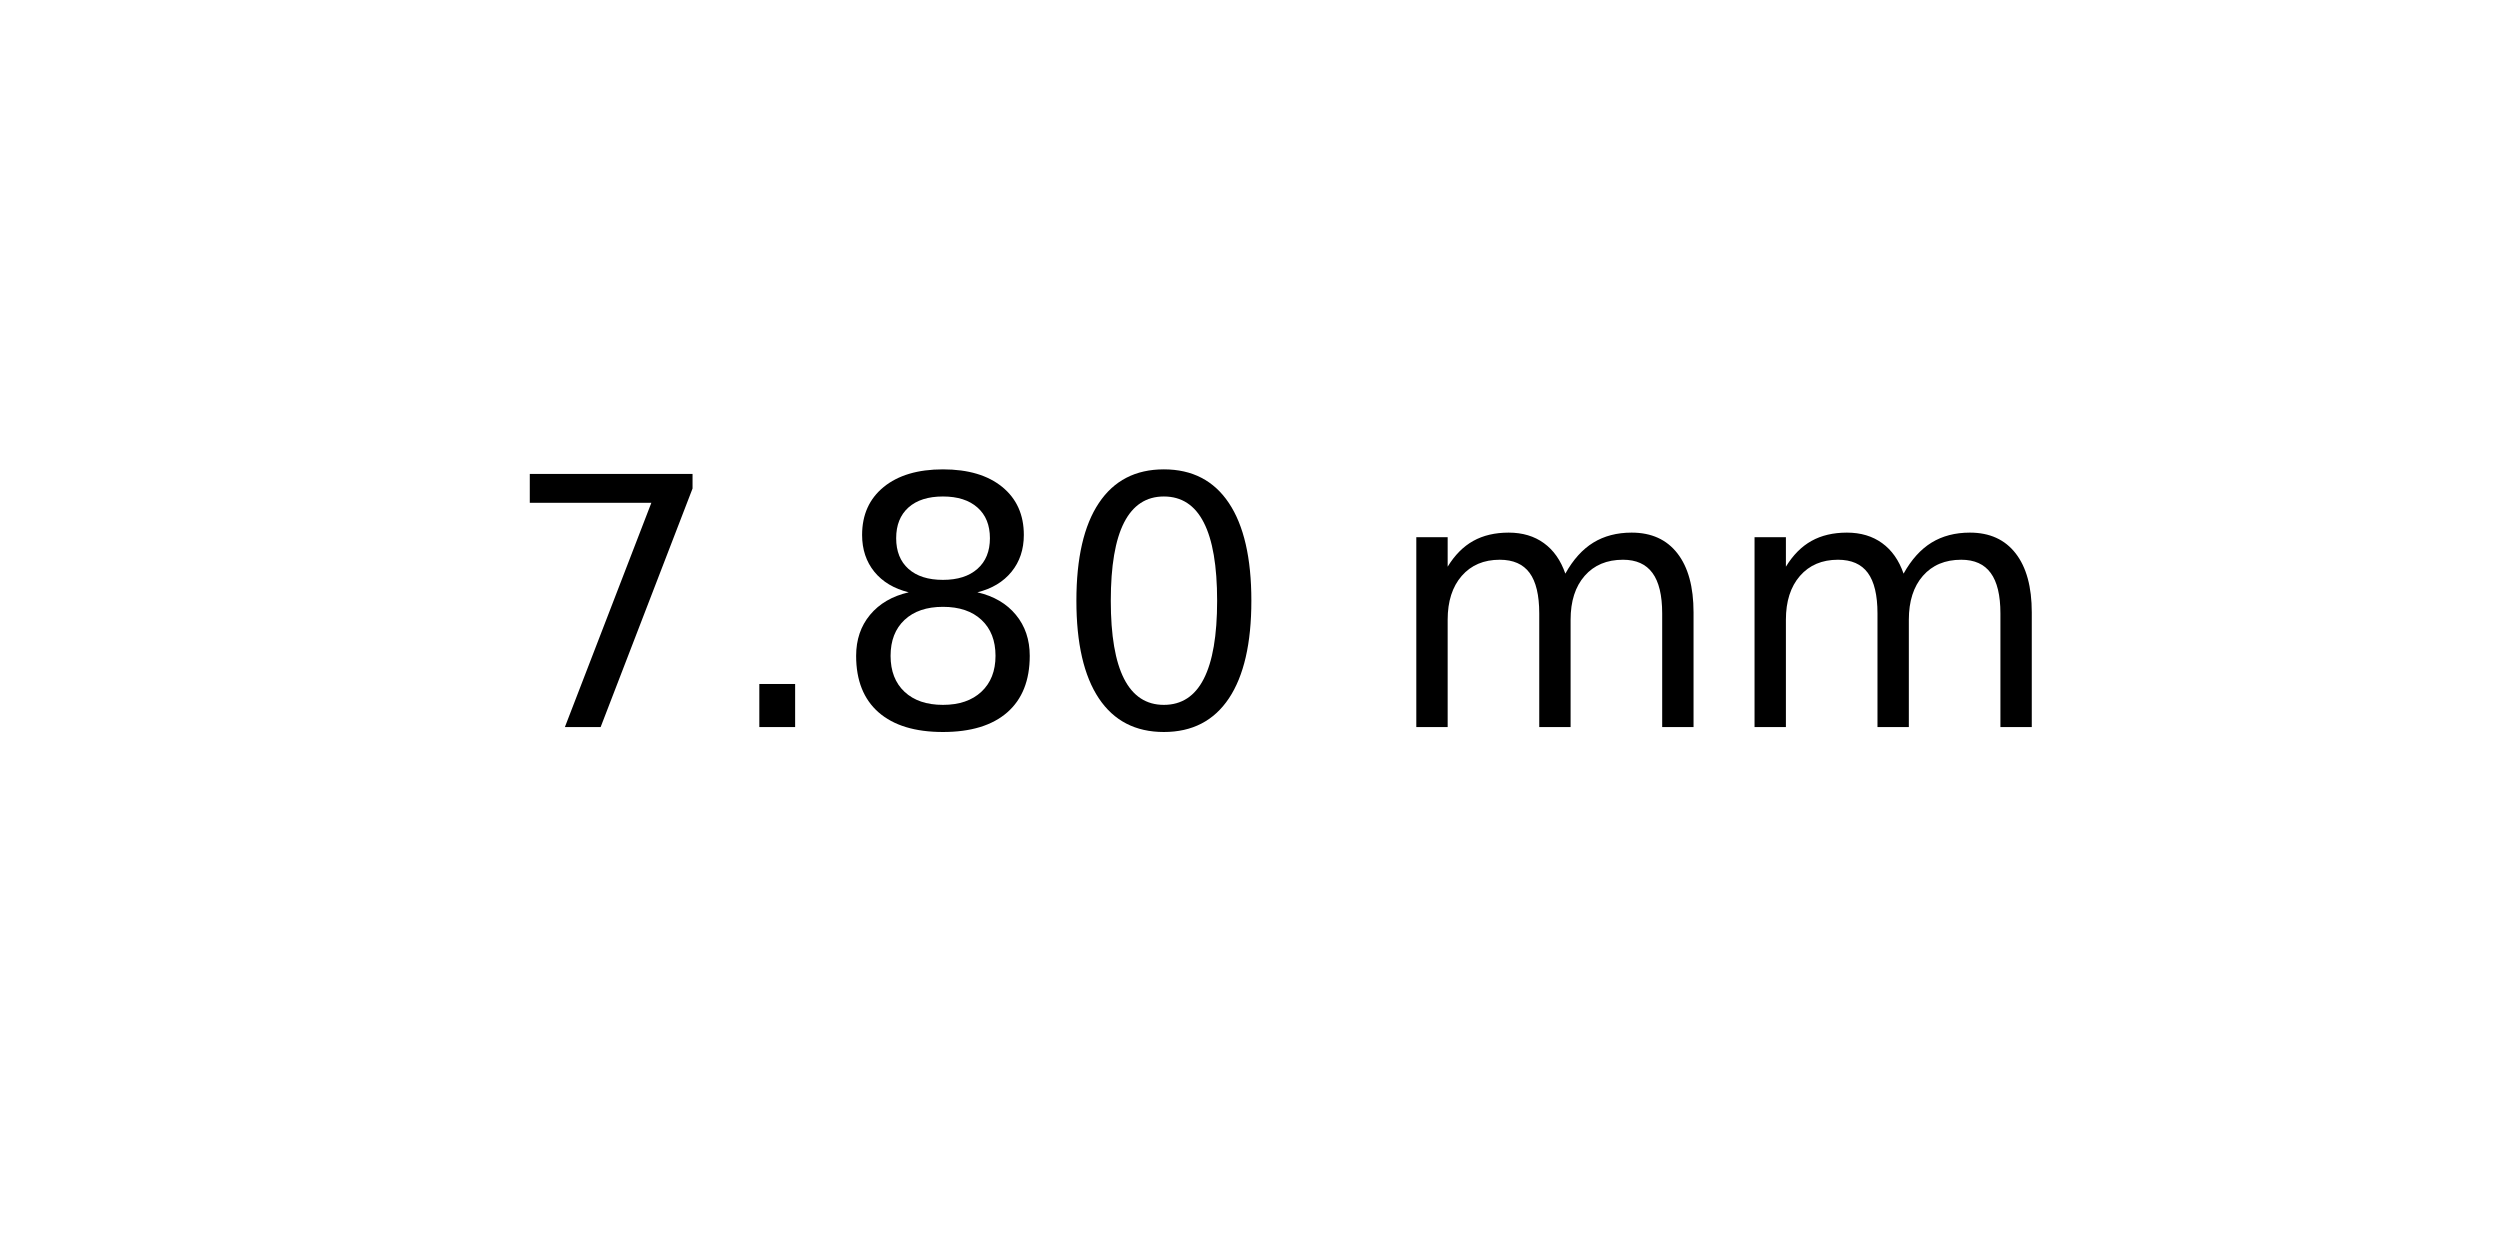
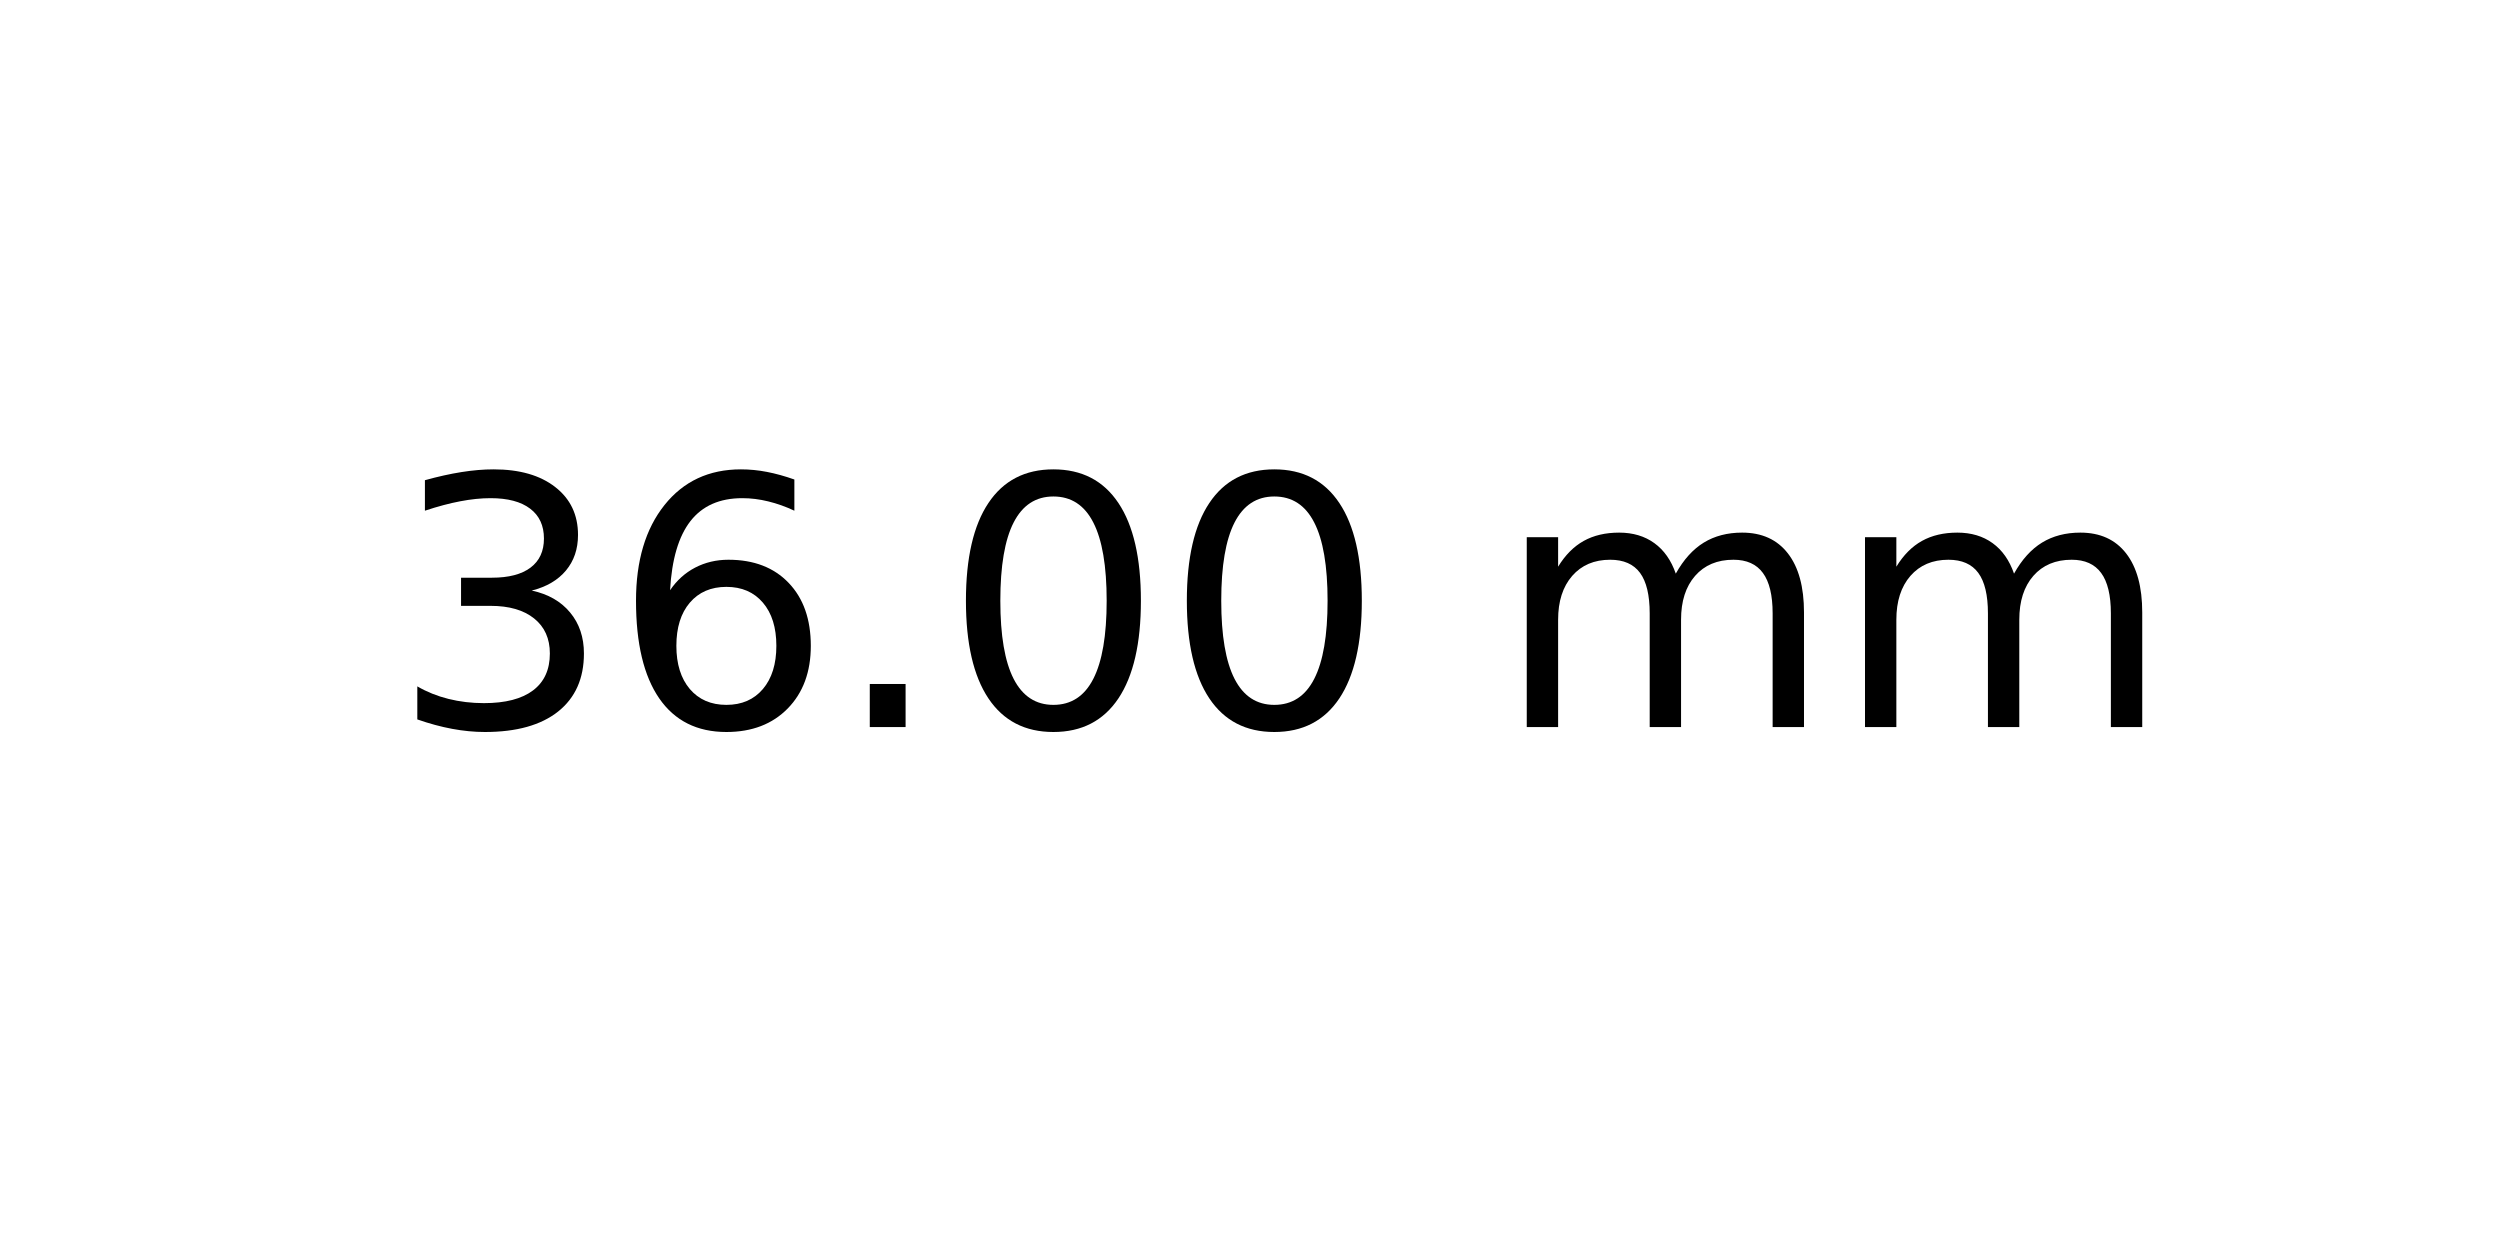
<svg xmlns="http://www.w3.org/2000/svg" xmlns:xlink="http://www.w3.org/1999/xlink" width="72pt" height="36pt" viewBox="0 0 72 36" version="1.1">
  <defs>
    <style type="text/css">*{stroke-linejoin: round; stroke-linecap: butt}</style>
  </defs>
  <g id="figure_1">
    <g id="axes_1">
      <g id="text_1">
-         <g transform="translate(14.4375 20.93937) scale(0.1 -0.1)">
+         <g transform="translate(11.25625 20.93937) scale(0.1 -0.1)">
          <defs>
-             <path id="DejaVuSans-37" d="M 525 4666  L 3525 4666  L 3525 4397  L 1831 0  L 1172 0  L 2766 4134  L 525 4134  L 525 4666  z " transform="scale(0.015625)" />
+             <path id="DejaVuSans-33" d="M 2597 2516  Q 3050 2419 3304 2112  Q 3559 1806 3559 1356  Q 3559 666 3084 287  Q 2609 -91 1734 -91  Q 1441 -91 1130 -33  Q 819 25 488 141  L 488 750  Q 750 597 1062 519  Q 1375 441 1716 441  Q 2309 441 2620 675  Q 2931 909 2931 1356  Q 2931 1769 2642 2001  Q 2353 2234 1838 2234  L 1294 2234  L 1294 2753  L 1863 2753  Q 2328 2753 2575 2939  Q 2822 3125 2822 3475  Q 2822 3834 2567 4026  Q 2313 4219 1838 4219  Q 1578 4219 1281 4162  Q 984 4106 628 3988  L 628 4550  Q 988 4650 1302 4700  Q 1616 4750 1894 4750  Q 2613 4750 3031 4423  Q 3450 4097 3450 3541  Q 3450 3153 3228 2886  Q 3006 2619 2597 2516  z " transform="scale(0.015625)" />
+             <path id="DejaVuSans-36" d="M 2113 2584  Q 1688 2584 1439 2293  Q 1191 2003 1191 1497  Q 1191 994 1439 701  Q 1688 409 2113 409  Q 2538 409 2786 701  Q 3034 994 3034 1497  Q 3034 2003 2786 2293  Q 2538 2584 2113 2584  z M 3366 4563  L 3366 3988  Q 3128 4100 2886 4159  Q 2644 4219 2406 4219  Q 1781 4219 1451 3797  Q 1122 3375 1075 2522  Q 1259 2794 1537 2939  Q 1816 3084 2150 3084  Q 2853 3084 3261 2657  Q 3669 2231 3669 1497  Q 3669 778 3244 343  Q 2819 -91 2113 -91  Q 1303 -91 875 529  Q 447 1150 447 2328  Q 447 3434 972 4092  Q 1497 4750 2381 4750  Q 2619 4750 2861 4703  Q 3103 4656 3366 4563  z " transform="scale(0.015625)" />
            <path id="DejaVuSans-2e" d="M 684 794  L 1344 794  L 1344 0  L 684 0  L 684 794  z " transform="scale(0.015625)" />
-             <path id="DejaVuSans-38" d="M 2034 2216  Q 1584 2216 1326 1975  Q 1069 1734 1069 1313  Q 1069 891 1326 650  Q 1584 409 2034 409  Q 2484 409 2743 651  Q 3003 894 3003 1313  Q 3003 1734 2745 1975  Q 2488 2216 2034 2216  z M 1403 2484  Q 997 2584 770 2862  Q 544 3141 544 3541  Q 544 4100 942 4425  Q 1341 4750 2034 4750  Q 2731 4750 3128 4425  Q 3525 4100 3525 3541  Q 3525 3141 3298 2862  Q 3072 2584 2669 2484  Q 3125 2378 3379 2068  Q 3634 1759 3634 1313  Q 3634 634 3220 271  Q 2806 -91 2034 -91  Q 1263 -91 848 271  Q 434 634 434 1313  Q 434 1759 690 2068  Q 947 2378 1403 2484  z M 1172 3481  Q 1172 3119 1398 2916  Q 1625 2713 2034 2713  Q 2441 2713 2670 2916  Q 2900 3119 2900 3481  Q 2900 3844 2670 4047  Q 2441 4250 2034 4250  Q 1625 4250 1398 4047  Q 1172 3844 1172 3481  z " transform="scale(0.015625)" />
            <path id="DejaVuSans-30" d="M 2034 4250  Q 1547 4250 1301 3770  Q 1056 3291 1056 2328  Q 1056 1369 1301 889  Q 1547 409 2034 409  Q 2525 409 2770 889  Q 3016 1369 3016 2328  Q 3016 3291 2770 3770  Q 2525 4250 2034 4250  z M 2034 4750  Q 2819 4750 3233 4129  Q 3647 3509 3647 2328  Q 3647 1150 3233 529  Q 2819 -91 2034 -91  Q 1250 -91 836 529  Q 422 1150 422 2328  Q 422 3509 836 4129  Q 1250 4750 2034 4750  z " transform="scale(0.015625)" />
            <path id="DejaVuSans-20" transform="scale(0.015625)" />
            <path id="DejaVuSans-6d" d="M 3328 2828  Q 3544 3216 3844 3400  Q 4144 3584 4550 3584  Q 5097 3584 5394 3201  Q 5691 2819 5691 2113  L 5691 0  L 5113 0  L 5113 2094  Q 5113 2597 4934 2840  Q 4756 3084 4391 3084  Q 3944 3084 3684 2787  Q 3425 2491 3425 1978  L 3425 0  L 2847 0  L 2847 2094  Q 2847 2600 2669 2842  Q 2491 3084 2119 3084  Q 1678 3084 1418 2786  Q 1159 2488 1159 1978  L 1159 0  L 581 0  L 581 3500  L 1159 3500  L 1159 2956  Q 1356 3278 1631 3431  Q 1906 3584 2284 3584  Q 2666 3584 2933 3390  Q 3200 3197 3328 2828  z " transform="scale(0.015625)" />
          </defs>
-           <use xlink:href="#DejaVuSans-37" />
-           <use xlink:href="#DejaVuSans-2e" x="63.623" />
-           <use xlink:href="#DejaVuSans-38" x="95.41" />
+           <use xlink:href="#DejaVuSans-33" />
+           <use xlink:href="#DejaVuSans-36" x="63.623" />
+           <use xlink:href="#DejaVuSans-2e" x="127.246" />
          <use xlink:href="#DejaVuSans-30" x="159.033" />
-           <use xlink:href="#DejaVuSans-20" x="222.656" />
-           <use xlink:href="#DejaVuSans-6d" x="254.443" />
-           <use xlink:href="#DejaVuSans-6d" x="351.855" />
+           <use xlink:href="#DejaVuSans-30" x="222.656" />
+           <use xlink:href="#DejaVuSans-20" x="286.279" />
+           <use xlink:href="#DejaVuSans-6d" x="318.066" />
+           <use xlink:href="#DejaVuSans-6d" x="415.479" />
        </g>
      </g>
    </g>
  </g>
</svg>
